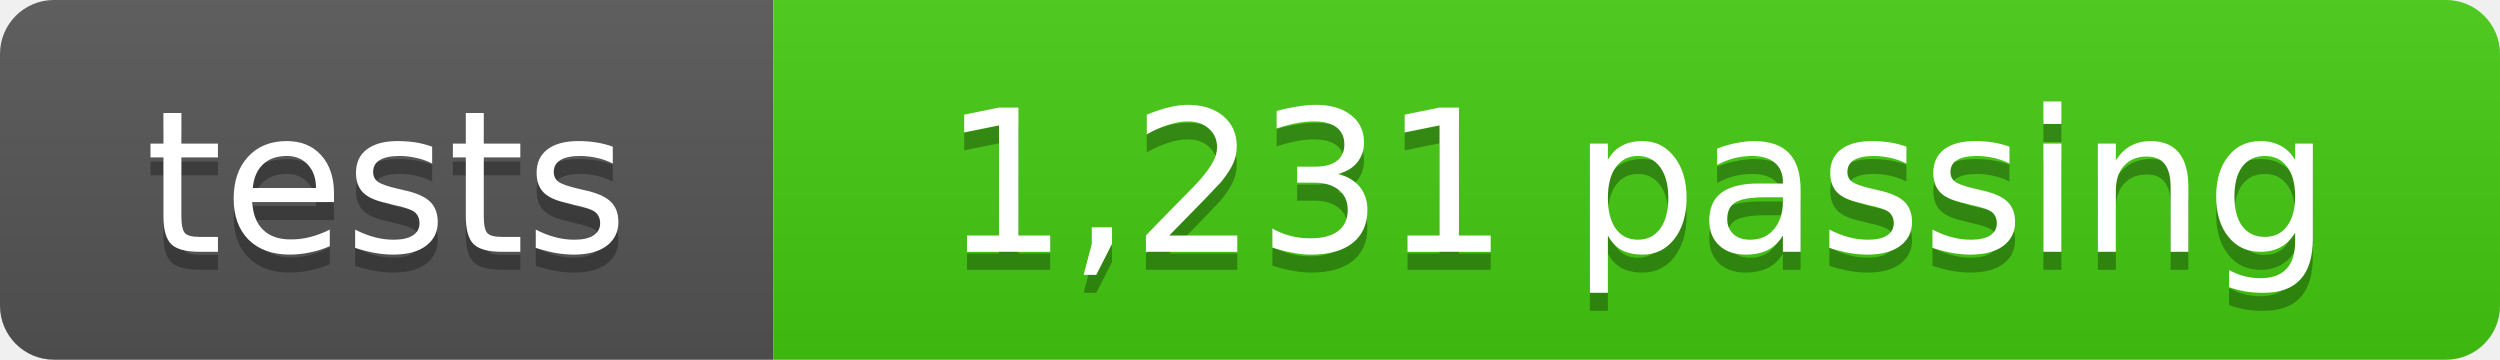
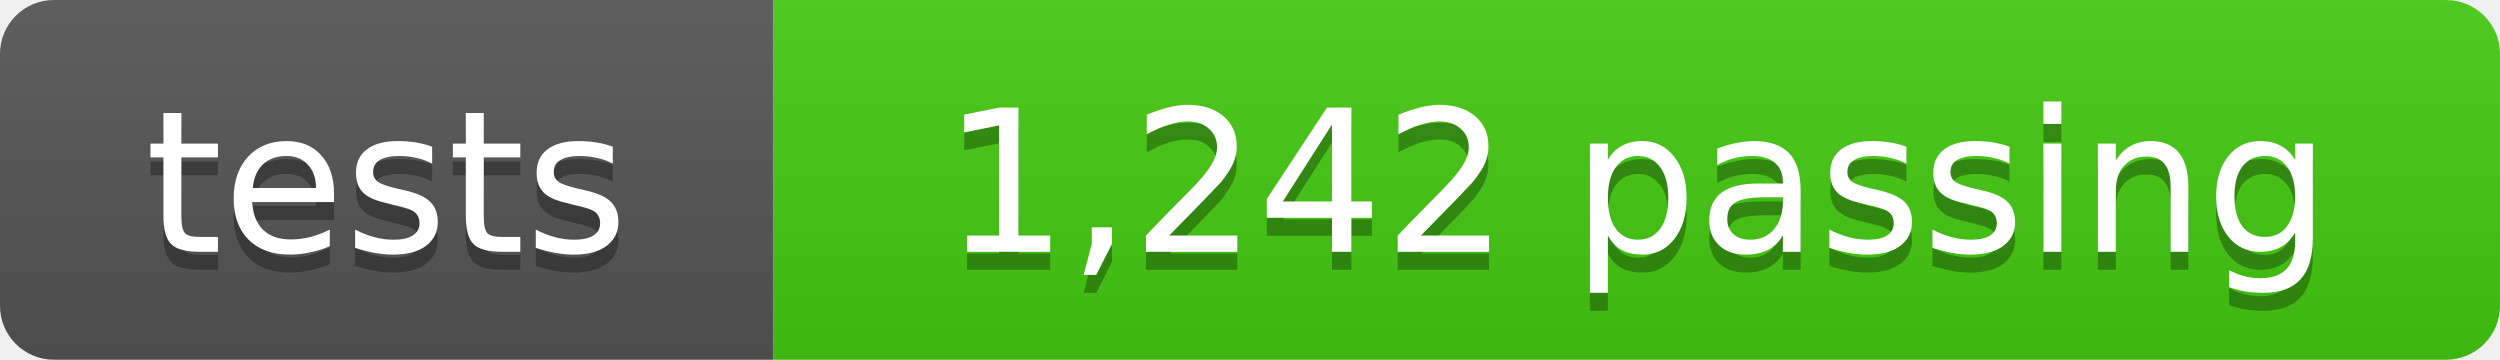
- <svg xmlns="http://www.w3.org/2000/svg" width="139" height="20" role="img" aria-label="tests: 1,231 passing">
+ <svg xmlns="http://www.w3.org/2000/svg" width="139" height="20" role="img" aria-label="tests: 1,242 passing">
  <linearGradient id="s" x2="0" y2="100%">
    <stop offset="0" stop-color="#bbb" stop-opacity=".1" />
    <stop offset="1" stop-opacity=".1" />
  </linearGradient>
  <clipPath id="r">
    <rect width="139" height="20" rx="3" fill="#fff" />
  </clipPath>
  <g clip-path="url(#r)">
    <rect width="43" height="20" fill="#555" />
    <rect x="43" width="96" height="20" fill="#4c1" />
    <rect width="139" height="20" fill="url(#s)" />
  </g>
  <g fill="#fff" text-anchor="middle" font-family="Verdana,Geneva,DejaVu Sans,sans-serif" font-size="11">
    <text x="21.5" y="15" fill="#010101" fill-opacity=".3">tests</text>
    <text x="21.5" y="14">tests</text>
-     <text x="91" y="15" fill="#010101" fill-opacity=".3">1,231 passing</text>
-     <text x="91" y="14">1,231 passing</text>
+     <text x="91" y="15" fill="#010101" fill-opacity=".3">1,242 passing</text>
+     <text x="91" y="14">1,242 passing</text>
  </g>
</svg>
